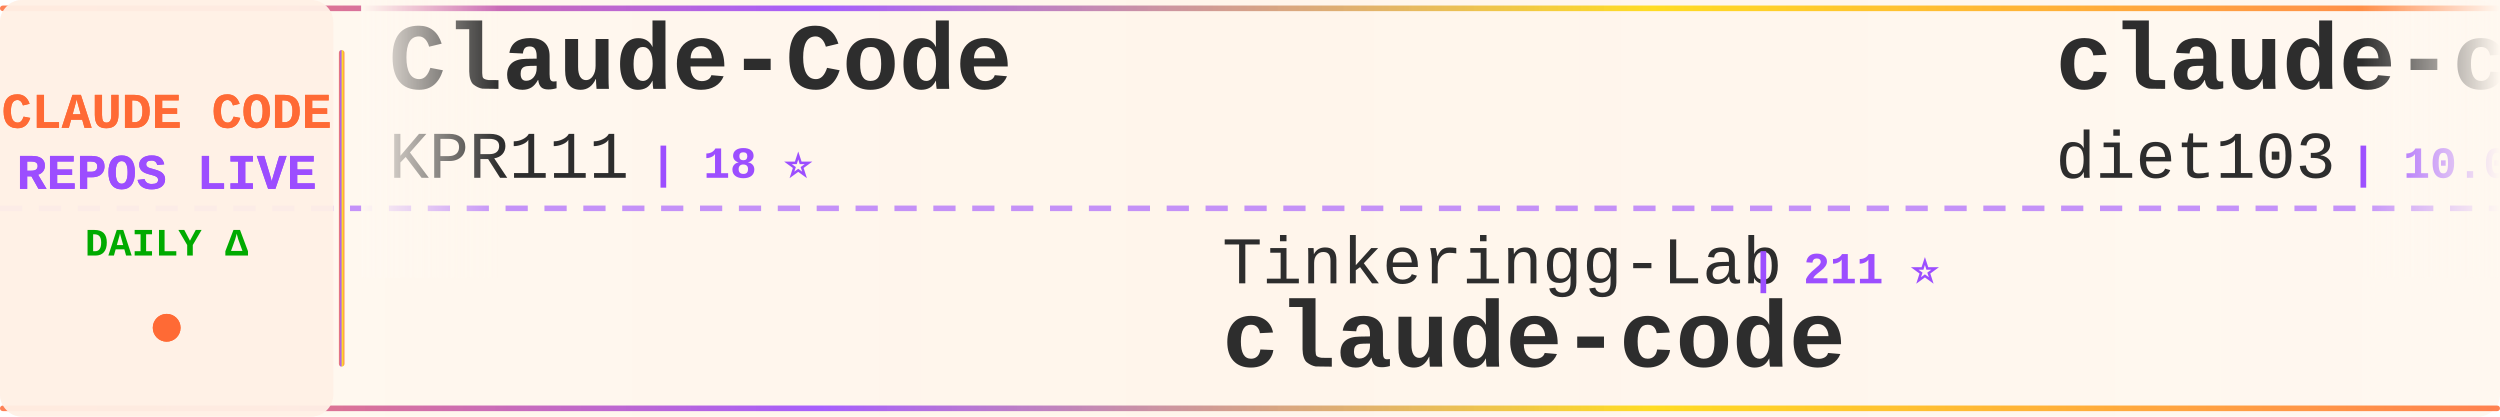
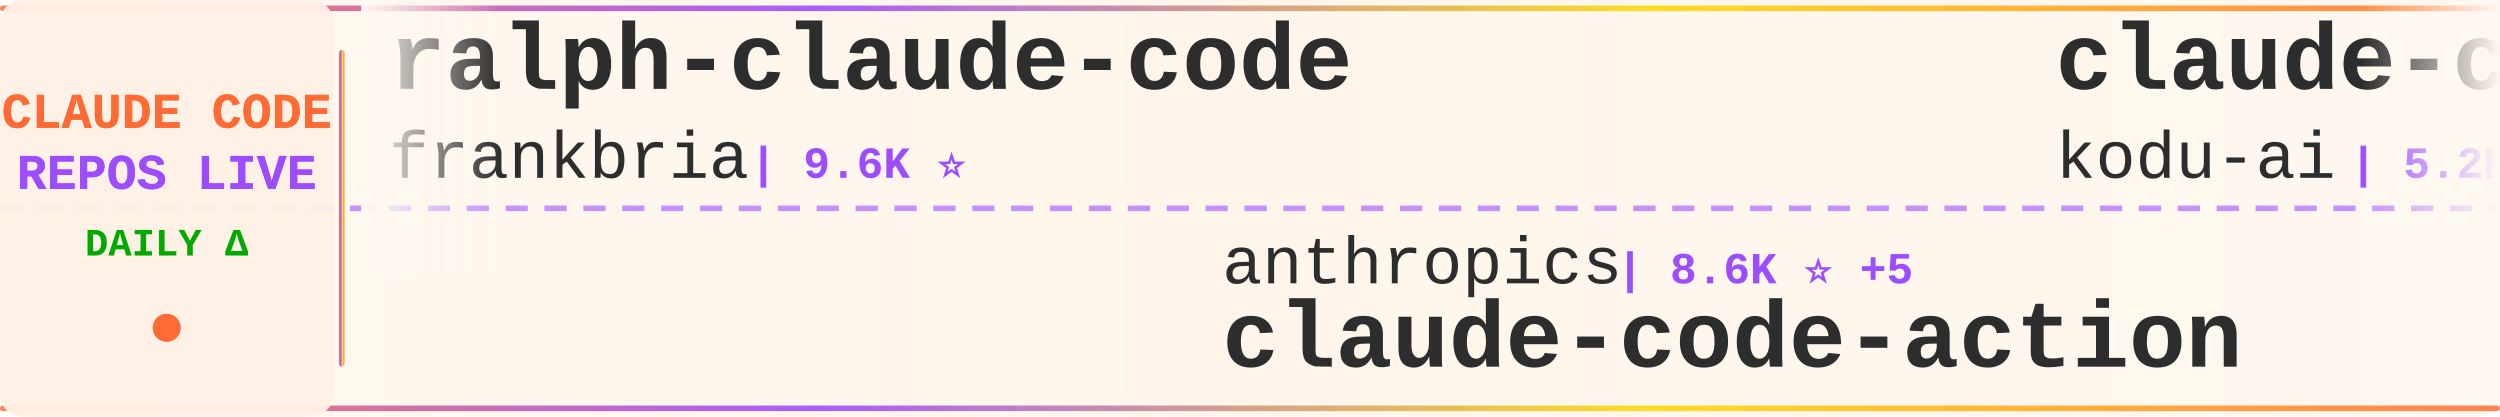
<svg xmlns="http://www.w3.org/2000/svg" width="900" height="150">
  <defs>
    <linearGradient id="tickerBg" x1="0%" y1="0%" x2="100%" y2="0%">
      <stop offset="0%" style="stop-color:#fff8f0;stop-opacity:0.98" />
      <stop offset="50%" style="stop-color:#fff5eb;stop-opacity:1" />
      <stop offset="100%" style="stop-color:#fff8f0;stop-opacity:0.98" />
    </linearGradient>
    <linearGradient id="borderGrad" x1="0%" y1="0%" x2="100%" y2="0%">
      <stop offset="0%" style="stop-color:#FF6B35;stop-opacity:0.85">
        <animate attributeName="stop-opacity" values="0.85;1;0.85" dur="2s" repeatCount="indefinite" />
      </stop>
      <stop offset="33%" style="stop-color:#9C4EFF;stop-opacity:0.9">
        <animate attributeName="stop-opacity" values="0.9;1;0.9" dur="2.2s" repeatCount="indefinite" />
      </stop>
      <stop offset="66%" style="stop-color:#FFD700;stop-opacity:0.85">
        <animate attributeName="stop-opacity" values="0.85;1;0.85" dur="1.8s" repeatCount="indefinite" />
      </stop>
      <stop offset="100%" style="stop-color:#FF6B35;stop-opacity:0.85">
        <animate attributeName="stop-opacity" values="0.85;1;0.85" dur="2s" repeatCount="indefinite" />
      </stop>
    </linearGradient>
    <filter id="textGlow">
      <feGaussianBlur stdDeviation="0.15" result="coloredBlur" />
      <feMerge>
        <feMergeNode in="coloredBlur" />
        <feMergeNode in="SourceGraphic" />
      </feMerge>
    </filter>
    <filter id="metricGlow">
      <feGaussianBlur stdDeviation="0.2" result="coloredBlur" />
      <feMerge>
        <feMergeNode in="coloredBlur" />
        <feMergeNode in="SourceGraphic" />
      </feMerge>
    </filter>
    <linearGradient id="leftFade" x1="0%" y1="0%" x2="100%" y2="0%">
      <stop offset="0%" style="stop-color:#fff8f0;stop-opacity:1" />
      <stop offset="100%" style="stop-color:#fff8f0;stop-opacity:0" />
    </linearGradient>
    <linearGradient id="rightFade" x1="0%" y1="0%" x2="100%" y2="0%">
      <stop offset="0%" style="stop-color:#fff8f0;stop-opacity:0" />
      <stop offset="100%" style="stop-color:#fff8f0;stop-opacity:1" />
    </linearGradient>
  </defs>
  <rect width="900" height="150" fill="url(#tickerBg)" rx="8" />
  <rect x="0" y="2" width="900" height="2" fill="url(#borderGrad)" rx="1" />
  <rect x="0" y="146" width="900" height="2" fill="url(#borderGrad)" rx="1" />
  <line x1="0" y1="75" x2="900" y2="75" stroke="#9C4EFF" stroke-width="2" stroke-dasharray="8 6" opacity="0.6" />
  <rect x="0" y="0" width="120" height="150" fill="#fff0e6" opacity="0.95" rx="8" />
  <text x="60" y="46" font-family="'Courier New', monospace" font-size="18" font-weight="bold" fill="#FF6B35" text-anchor="middle" filter="url(#textGlow)">
    CLAUDE CODE
  </text>
  <text x="60" y="68" font-family="'Courier New', monospace" font-size="18" font-weight="bold" fill="#9C4EFF" text-anchor="middle" filter="url(#textGlow)">
    REPOS LIVE
  </text>
  <text x="60" y="92" font-family="'Courier New', monospace" font-size="14" font-weight="bold" fill="#00aa00" text-anchor="middle">
    DAILY Δ
  </text>
  <circle cx="60" cy="118" r="5" fill="#FF6B35" filter="url(#metricGlow)">
    <animate attributeName="r" values="4;6;4" dur="1.5s" repeatCount="indefinite" />
    <animate attributeName="opacity" values="0.6;1;0.6" dur="1.5s" repeatCount="indefinite" />
  </circle>
  <rect x="122" y="18" width="2" height="114" fill="url(#borderGrad)" rx="1" />
  <clipPath id="tickerClip">
    <rect x="130" y="0" width="770" height="150" />
  </clipPath>
  <g clip-path="url(#tickerClip)">
    <g id="tickerItems">
      <animateTransform attributeName="transform" attributeType="XML" type="translate" from="0 0" to="-3000 0" dur="54s" repeatCount="indefinite" />
      <g transform="translate(0, 0)">
-         <text x="140" y="32" font-family="'Courier New', monospace" font-size="34" font-weight="bold" fill="#2d2d2d">Claude-Code</text>
-         <text x="140" y="64" font-family="'Courier New', monospace" font-size="24" font-weight="normal" fill="#2d2d2d" opacity="1.0">KPR111</text>
-         <text x="234" y="64" font-family="'Courier New', monospace" font-size="16" font-weight="bold" fill="#9C4EFF"> | 18 ⭐</text>
+         <text x="140" y="32" font-family="'Courier New', monospace" font-size="34" font-weight="bold" fill="#2d2d2d">ralph-claude-code</text>
+         <text x="140" y="64" font-family="'Courier New', monospace" font-size="24" font-weight="normal" fill="#2d2d2d" opacity="1.0">frankbria</text>
+         <text x="270" y="64" font-family="'Courier New', monospace" font-size="16" font-weight="bold" fill="#9C4EFF"> | 9.6K ⭐</text>
      </g>
      <g transform="translate(300, 0)">
-         <text x="140" y="102" font-family="'Courier New', monospace" font-size="24" font-weight="normal" fill="#2d2d2d" opacity="1.0">Tinkeringg-Lab</text>
-         <text x="330" y="102" font-family="'Courier New', monospace" font-size="16" font-weight="bold" fill="#9C4EFF"> | 211 ⭐</text>
+         <text x="140" y="102" font-family="'Courier New', monospace" font-size="24" font-weight="normal" fill="#2d2d2d" opacity="1.0">anthropics</text>
+         <text x="282" y="102" font-family="'Courier New', monospace" font-size="16" font-weight="bold" fill="#9C4EFF"> | 8.6K ⭐ +5</text>
+         <text x="140" y="132" font-family="'Courier New', monospace" font-size="34" font-weight="bold" fill="#2d2d2d">claude-code-action</text>
+       </g>
+       <g transform="translate(600, 0)">
+         <text x="140" y="32" font-family="'Courier New', monospace" font-size="34" font-weight="bold" fill="#2d2d2d">claude-coder</text>
+         <text x="140" y="64" font-family="'Courier New', monospace" font-size="24" font-weight="normal" fill="#2d2d2d" opacity="1.0">kodu-ai</text>
+         <text x="246" y="64" font-family="'Courier New', monospace" font-size="16" font-weight="bold" fill="#9C4EFF"> | 5.2K ⭐</text>
+       </g>
+       <g transform="translate(900, 0)">
+         <text x="140" y="102" font-family="'Courier New', monospace" font-size="24" font-weight="normal" fill="#2d2d2d" opacity="1.0">ykdojo</text>
+         <text x="234" y="102" font-family="'Courier New', monospace" font-size="16" font-weight="bold" fill="#9C4EFF"> | 9.6K ⭐</text>
+         <text x="140" y="132" font-family="'Courier New', monospace" font-size="34" font-weight="bold" fill="#2d2d2d">claude-code-tips</text>
+       </g>
+       <g transform="translate(1200, 0)">
+         <text x="140" y="32" font-family="'Courier New', monospace" font-size="34" font-weight="bold" fill="#2d2d2d">collection-claude-code-s...</text>
+         <text x="140" y="64" font-family="'Courier New', monospace" font-size="24" font-weight="normal" fill="#2d2d2d" opacity="1.0">chauncygu</text>
+         <text x="270" y="64" font-family="'Courier New', monospace" font-size="16" font-weight="bold" fill="#9C4EFF"> | 2.8K ⭐</text>
+       </g>
+       <g transform="translate(1500, 0)">
+         <text x="140" y="102" font-family="'Courier New', monospace" font-size="24" font-weight="normal" fill="#2d2d2d" opacity="1.0">asgeirtj</text>
+         <text x="258" y="102" font-family="'Courier New', monospace" font-size="16" font-weight="bold" fill="#9C4EFF"> | 62.7K ⭐ +14</text>
+         <text x="140" y="132" font-family="'Courier New', monospace" font-size="34" font-weight="bold" fill="#2d2d2d">system_prompts_leaks</text>
+       </g>
+       <g transform="translate(1800, 0)">
+         <text x="140" y="32" font-family="'Courier New', monospace" font-size="34" font-weight="bold" fill="#2d2d2d">claude-code-my-workflow</text>
+         <text x="140" y="64" font-family="'Courier New', monospace" font-size="24" font-weight="normal" fill="#2d2d2d" opacity="1.0">pedrohcgs</text>
+         <text x="270" y="64" font-family="'Courier New', monospace" font-size="16" font-weight="bold" fill="#9C4EFF"> | 1.5K ⭐</text>
+       </g>
+       <g transform="translate(2100, 0)">
+         <text x="140" y="102" font-family="'Courier New', monospace" font-size="24" font-weight="normal" fill="#2d2d2d" opacity="1.0">alex000kim</text>
+         <text x="282" y="102" font-family="'Courier New', monospace" font-size="16" font-weight="bold" fill="#9C4EFF"> | 231 ⭐</text>
        <text x="140" y="132" font-family="'Courier New', monospace" font-size="34" font-weight="bold" fill="#2d2d2d">claude-code</text>
      </g>
-       <g transform="translate(600, 0)">
-         <text x="140" y="32" font-family="'Courier New', monospace" font-size="34" font-weight="bold" fill="#2d2d2d">claude-code-infrastructu...</text>
-         <text x="140" y="64" font-family="'Courier New', monospace" font-size="24" font-weight="normal" fill="#2d2d2d" opacity="1.0">diet103</text>
-         <text x="246" y="64" font-family="'Courier New', monospace" font-size="16" font-weight="bold" fill="#9C4EFF"> | 10.0K ⭐</text>
+       <g transform="translate(2400, 0)">
+         <text x="140" y="32" font-family="'Courier New', monospace" font-size="34" font-weight="bold" fill="#2d2d2d">claude-code-hub</text>
+         <text x="140" y="64" font-family="'Courier New', monospace" font-size="24" font-weight="normal" fill="#2d2d2d" opacity="1.0">ding113</text>
+         <text x="246" y="64" font-family="'Courier New', monospace" font-size="16" font-weight="bold" fill="#9C4EFF"> | 3.3K ⭐</text>
      </g>
-       <g transform="translate(900, 0)">
-         <text x="140" y="102" font-family="'Courier New', monospace" font-size="24" font-weight="normal" fill="#2d2d2d" opacity="1.0">RichardAtCT</text>
-         <text x="294" y="102" font-family="'Courier New', monospace" font-size="16" font-weight="bold" fill="#9C4EFF"> | 2.8K ⭐ -1</text>
-         <text x="140" y="132" font-family="'Courier New', monospace" font-size="34" font-weight="bold" fill="#2d2d2d">claude-code-telegram</text>
+       <g transform="translate(2700, 0)">
+         <text x="140" y="102" font-family="'Courier New', monospace" font-size="24" font-weight="normal" fill="#2d2d2d" opacity="1.0">fuergaosi233</text>
+         <text x="306" y="102" font-family="'Courier New', monospace" font-size="16" font-weight="bold" fill="#9C4EFF"> | 2.8K ⭐</text>
+         <text x="140" y="132" font-family="'Courier New', monospace" font-size="34" font-weight="bold" fill="#2d2d2d">claude-code-proxy</text>
      </g>
-       <g transform="translate(1200, 0)">
-         <text x="140" y="32" font-family="'Courier New', monospace" font-size="34" font-weight="bold" fill="#2d2d2d">Claude-Code</text>
-         <text x="140" y="64" font-family="'Courier New', monospace" font-size="24" font-weight="normal" fill="#2d2d2d" opacity="1.0">OrcaWhisper</text>
-         <text x="294" y="64" font-family="'Courier New', monospace" font-size="16" font-weight="bold" fill="#9C4EFF"> | 88 ⭐</text>
+       <g transform="translate(3000, 0)">
+         <text x="140" y="32" font-family="'Courier New', monospace" font-size="34" font-weight="bold" fill="#2d2d2d">ralph-claude-code</text>
+         <text x="140" y="64" font-family="'Courier New', monospace" font-size="24" font-weight="normal" fill="#2d2d2d" opacity="1.0">frankbria</text>
+         <text x="270" y="64" font-family="'Courier New', monospace" font-size="16" font-weight="bold" fill="#9C4EFF"> | 9.6K ⭐</text>
      </g>
-       <g transform="translate(1500, 0)">
-         <text x="140" y="102" font-family="'Courier New', monospace" font-size="24" font-weight="normal" fill="#2d2d2d" opacity="1.0">yasasbanukaofficial</text>
-         <text x="390" y="102" font-family="'Courier New', monospace" font-size="16" font-weight="bold" fill="#9C4EFF"> | 3.9K ⭐</text>
-         <text x="140" y="132" font-family="'Courier New', monospace" font-size="34" font-weight="bold" fill="#2d2d2d">claude-code</text>
-       </g>
-       <g transform="translate(1800, 0)">
-         <text x="140" y="32" font-family="'Courier New', monospace" font-size="34" font-weight="bold" fill="#2d2d2d">Dive-into-Claude-Code</text>
-         <text x="140" y="64" font-family="'Courier New', monospace" font-size="24" font-weight="normal" fill="#2d2d2d" opacity="1.0">VILA-Lab</text>
-         <text x="258" y="64" font-family="'Courier New', monospace" font-size="16" font-weight="bold" fill="#9C4EFF"> | 2.0K ⭐</text>
-       </g>
-       <g transform="translate(2100, 0)">
+       <g transform="translate(3300, 0)">
        <text x="140" y="102" font-family="'Courier New', monospace" font-size="24" font-weight="normal" fill="#2d2d2d" opacity="1.0">anthropics</text>
-         <text x="282" y="102" font-family="'Courier New', monospace" font-size="16" font-weight="bold" fill="#9C4EFF"> | 8.6K ⭐ +3</text>
+         <text x="282" y="102" font-family="'Courier New', monospace" font-size="16" font-weight="bold" fill="#9C4EFF"> | 8.6K ⭐ +5</text>
        <text x="140" y="132" font-family="'Courier New', monospace" font-size="34" font-weight="bold" fill="#2d2d2d">claude-code-action</text>
      </g>
-       <g transform="translate(2400, 0)">
-         <text x="140" y="32" font-family="'Courier New', monospace" font-size="34" font-weight="bold" fill="#2d2d2d">claude-code-book</text>
-         <text x="140" y="64" font-family="'Courier New', monospace" font-size="24" font-weight="normal" fill="#2d2d2d" opacity="1.0">lintsinghua</text>
-         <text x="294" y="64" font-family="'Courier New', monospace" font-size="16" font-weight="bold" fill="#9C4EFF"> | 4.1K ⭐ +1</text>
-       </g>
-       <g transform="translate(2700, 0)">
-         <text x="140" y="102" font-family="'Courier New', monospace" font-size="24" font-weight="normal" fill="#2d2d2d" opacity="1.0">shanraisshan</text>
-         <text x="306" y="102" font-family="'Courier New', monospace" font-size="16" font-weight="bold" fill="#9C4EFF"> | 64.3K ⭐ +21</text>
-         <text x="140" y="132" font-family="'Courier New', monospace" font-size="34" font-weight="bold" fill="#2d2d2d">claude-code-best-practic...</text>
-       </g>
-       <g transform="translate(3000, 0)">
-         <text x="140" y="32" font-family="'Courier New', monospace" font-size="34" font-weight="bold" fill="#2d2d2d">Claude-Code</text>
-         <text x="140" y="64" font-family="'Courier New', monospace" font-size="24" font-weight="normal" fill="#2d2d2d" opacity="1.0">KPR111</text>
-         <text x="234" y="64" font-family="'Courier New', monospace" font-size="16" font-weight="bold" fill="#9C4EFF"> | 18 ⭐</text>
-       </g>
-       <g transform="translate(3300, 0)">
-         <text x="140" y="102" font-family="'Courier New', monospace" font-size="24" font-weight="normal" fill="#2d2d2d" opacity="1.0">Tinkeringg-Lab</text>
-         <text x="330" y="102" font-family="'Courier New', monospace" font-size="16" font-weight="bold" fill="#9C4EFF"> | 211 ⭐</text>
-         <text x="140" y="132" font-family="'Courier New', monospace" font-size="34" font-weight="bold" fill="#2d2d2d">claude-code</text>
-       </g>
      <g transform="translate(3600, 0)">
-         <text x="140" y="32" font-family="'Courier New', monospace" font-size="34" font-weight="bold" fill="#2d2d2d">claude-code-infrastructu...</text>
-         <text x="140" y="64" font-family="'Courier New', monospace" font-size="24" font-weight="normal" fill="#2d2d2d" opacity="1.0">diet103</text>
-         <text x="246" y="64" font-family="'Courier New', monospace" font-size="16" font-weight="bold" fill="#9C4EFF"> | 10.0K ⭐</text>
+         <text x="140" y="32" font-family="'Courier New', monospace" font-size="34" font-weight="bold" fill="#2d2d2d">claude-coder</text>
+         <text x="140" y="64" font-family="'Courier New', monospace" font-size="24" font-weight="normal" fill="#2d2d2d" opacity="1.0">kodu-ai</text>
+         <text x="246" y="64" font-family="'Courier New', monospace" font-size="16" font-weight="bold" fill="#9C4EFF"> | 5.2K ⭐</text>
      </g>
      <g transform="translate(3900, 0)">
-         <text x="140" y="102" font-family="'Courier New', monospace" font-size="24" font-weight="normal" fill="#2d2d2d" opacity="1.0">RichardAtCT</text>
-         <text x="294" y="102" font-family="'Courier New', monospace" font-size="16" font-weight="bold" fill="#9C4EFF"> | 2.8K ⭐ -1</text>
-         <text x="140" y="132" font-family="'Courier New', monospace" font-size="34" font-weight="bold" fill="#2d2d2d">claude-code-telegram</text>
+         <text x="140" y="102" font-family="'Courier New', monospace" font-size="24" font-weight="normal" fill="#2d2d2d" opacity="1.0">ykdojo</text>
+         <text x="234" y="102" font-family="'Courier New', monospace" font-size="16" font-weight="bold" fill="#9C4EFF"> | 9.6K ⭐</text>
+         <text x="140" y="132" font-family="'Courier New', monospace" font-size="34" font-weight="bold" fill="#2d2d2d">claude-code-tips</text>
      </g>
    </g>
  </g>
  <rect x="130" y="0" width="50" height="100" fill="url(#leftFade)" />
  <rect x="850" y="0" width="50" height="100" fill="url(#rightFade)" />
</svg>
